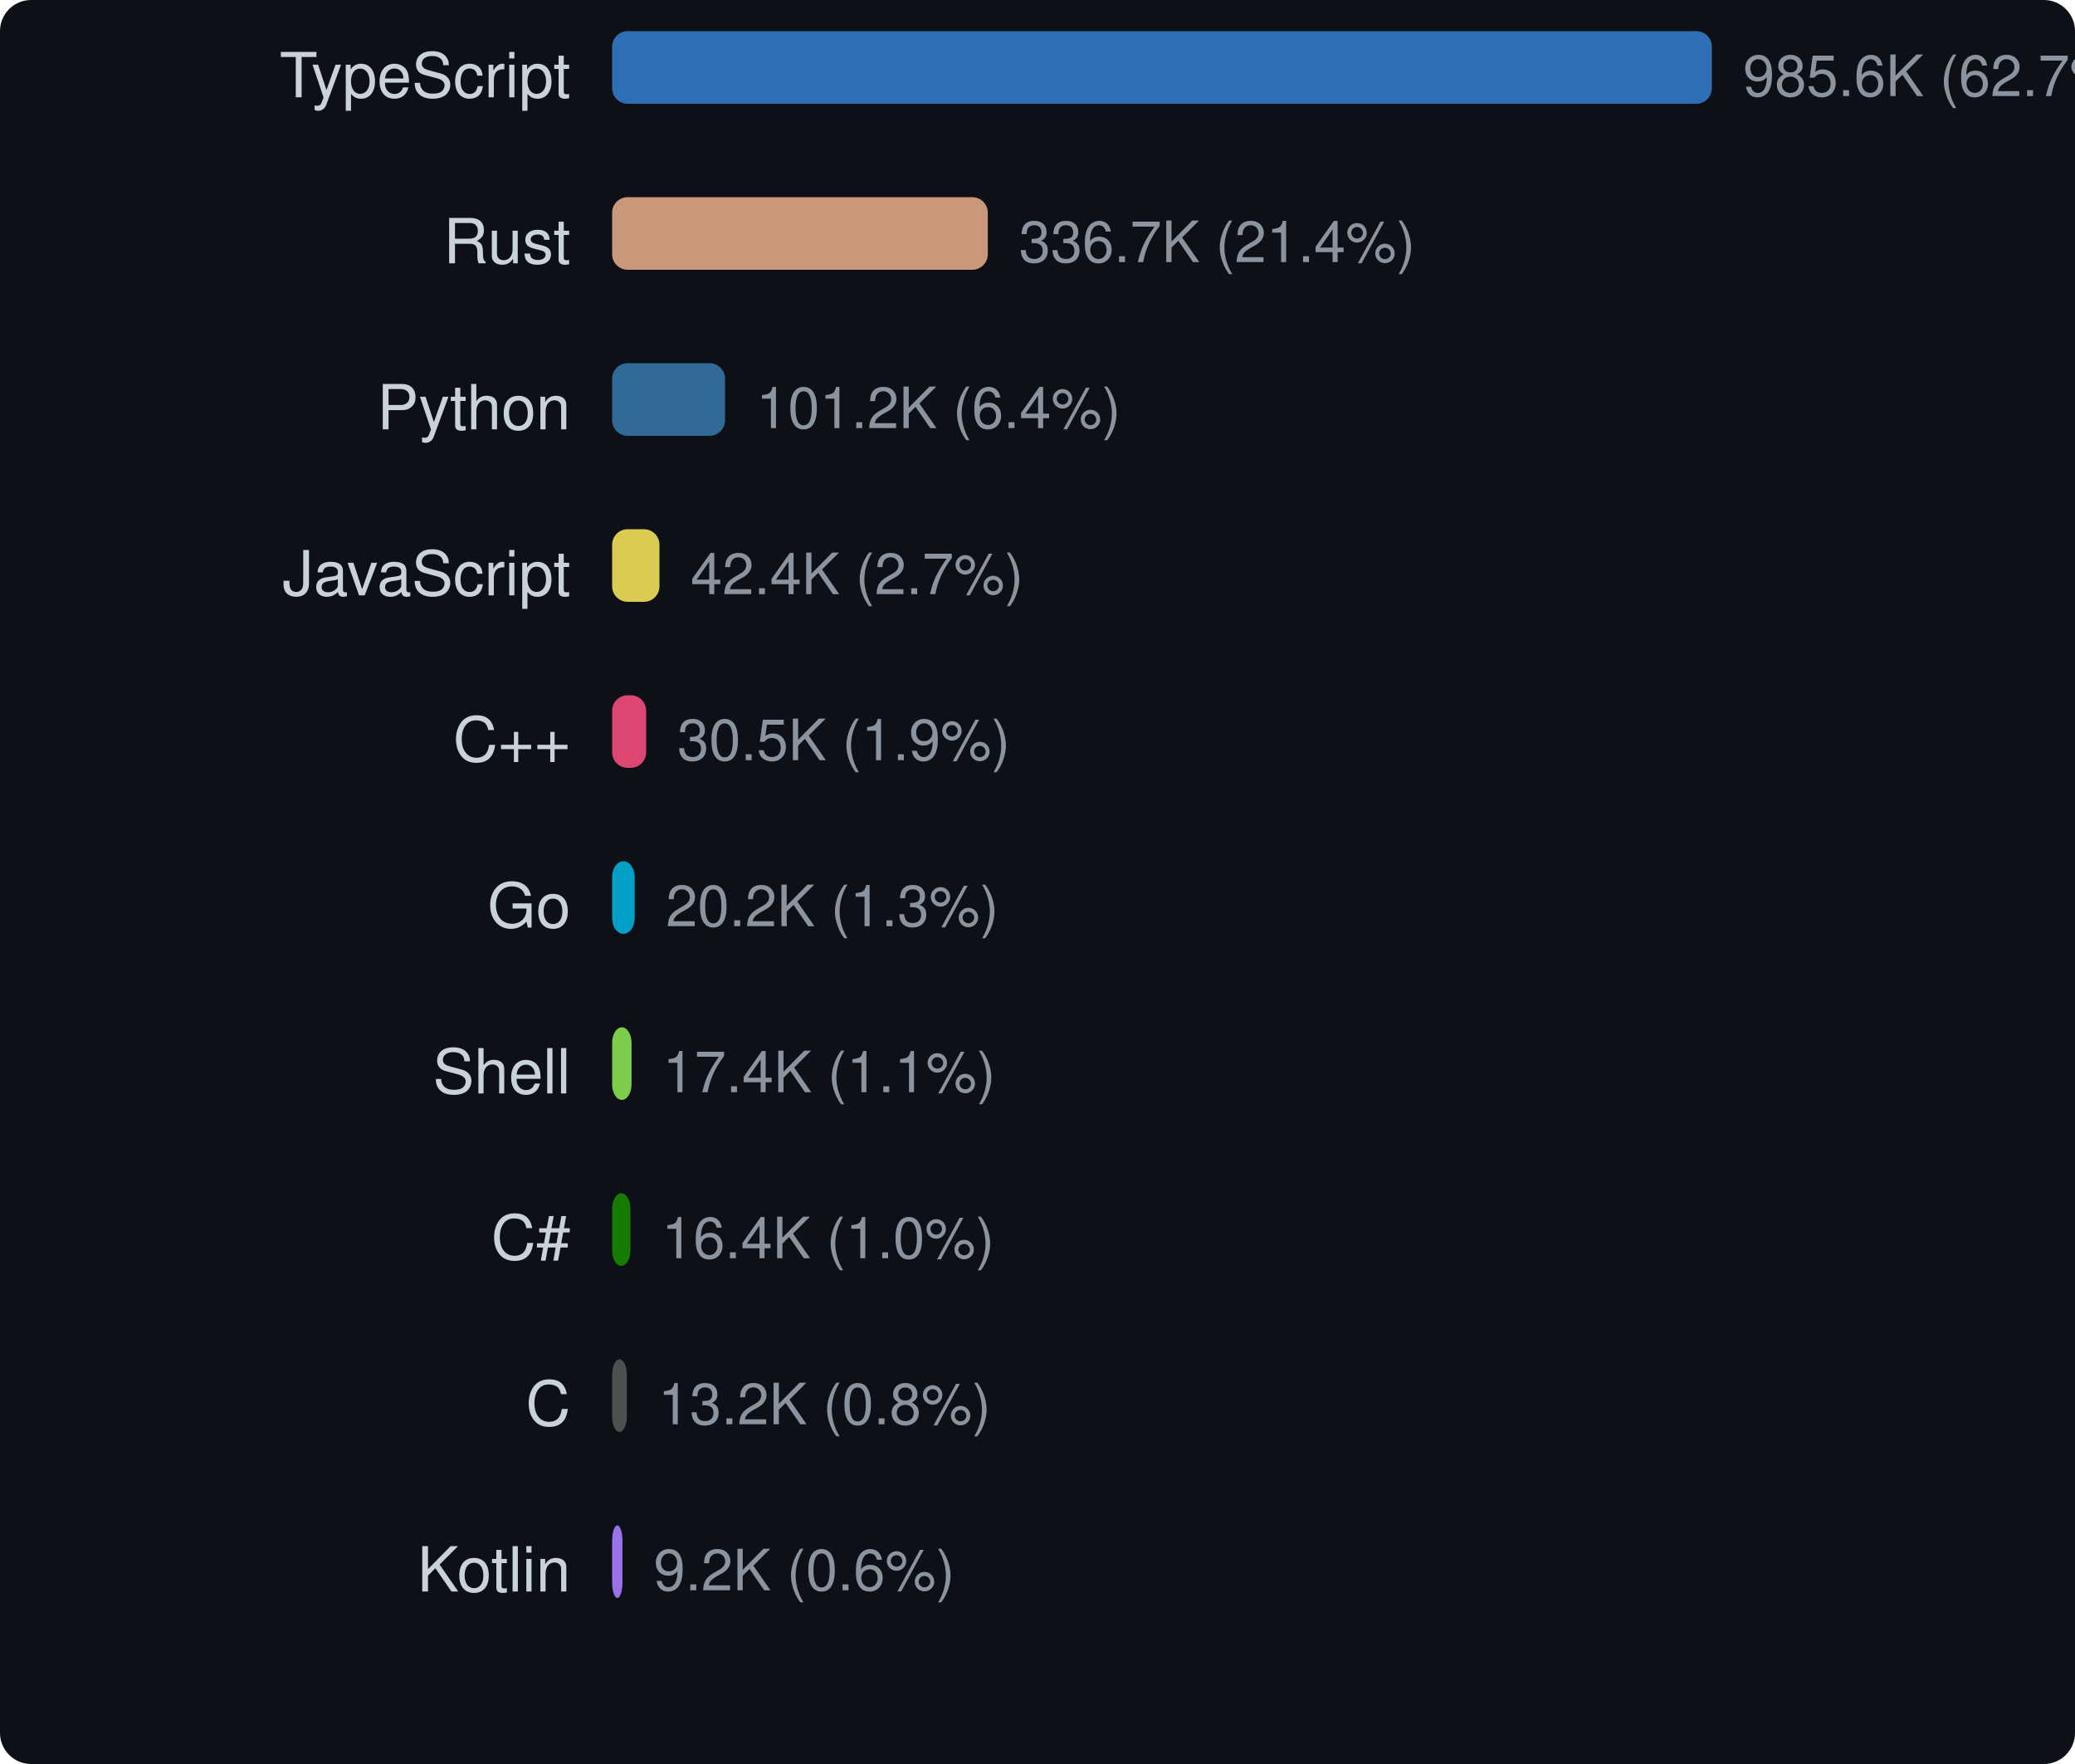
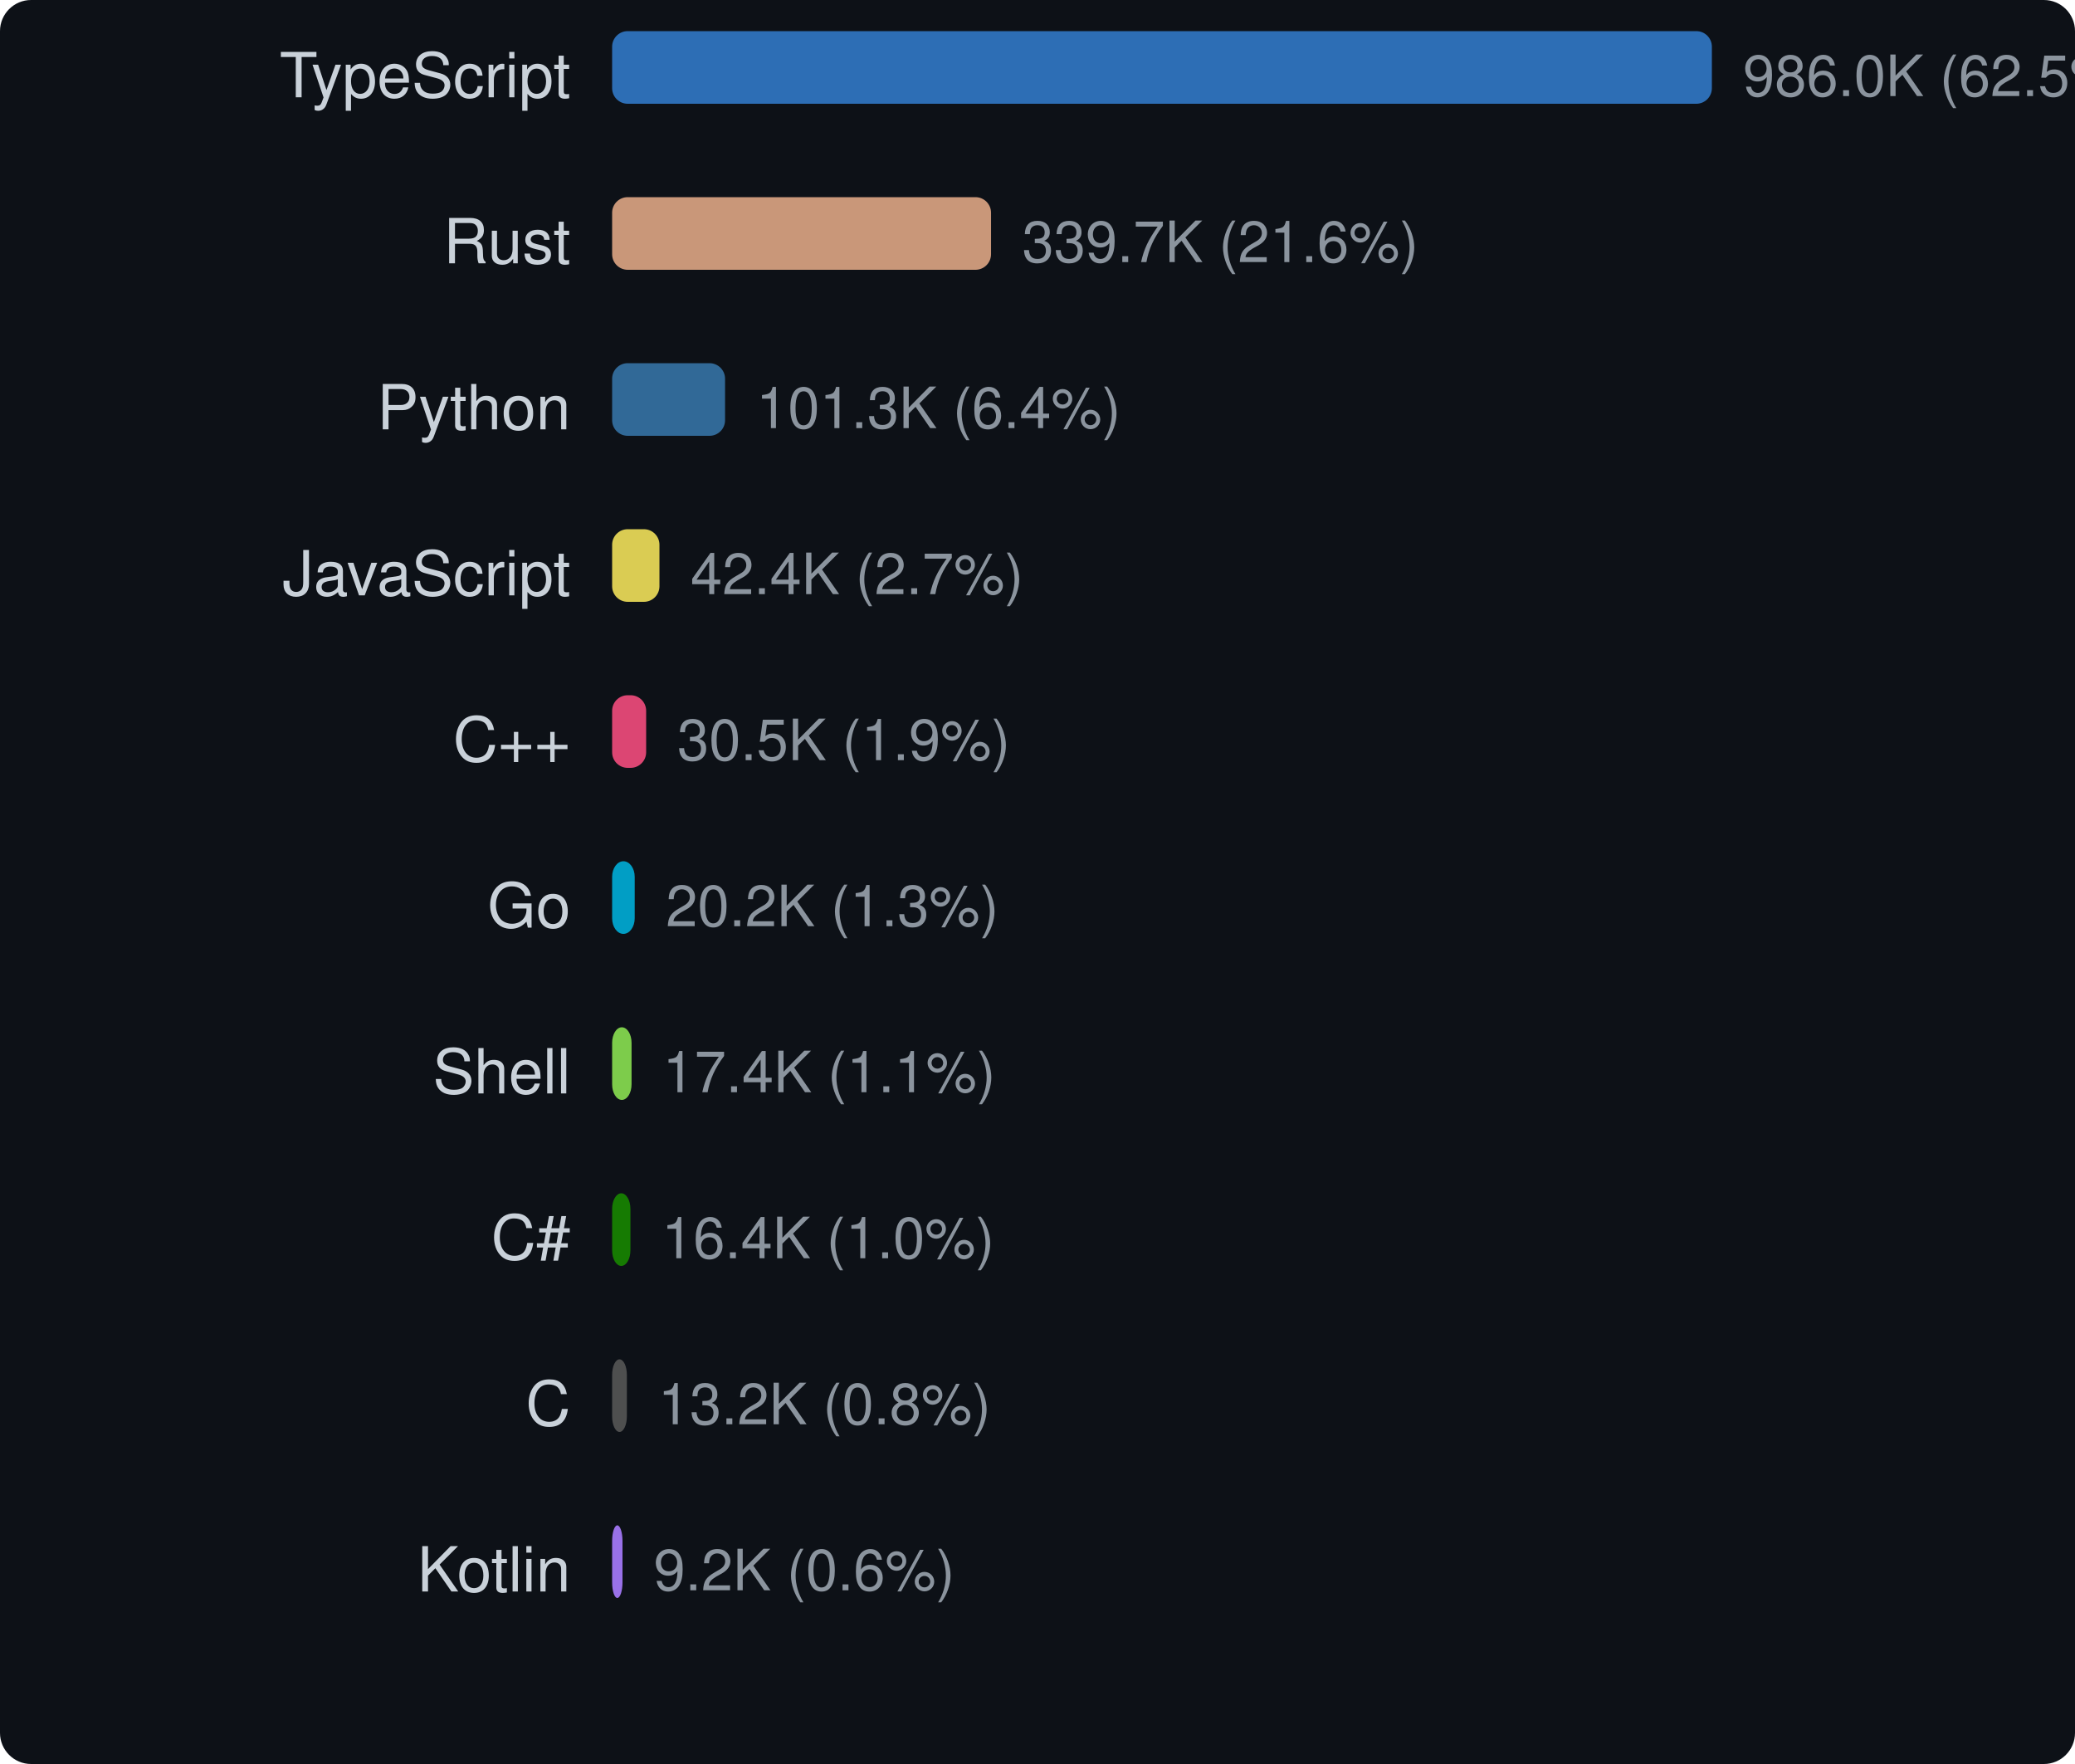
<svg xmlns="http://www.w3.org/2000/svg" width="400" height="340" viewBox="0 0 400 340">
  <style>text { dominant-baseline: central; }</style>
  <rect width="100%" height="100%" rx="6" fill="#0d1117" />
  <text x="110" y="16" text-anchor="end" fill="#c9d1d9" font-size="12" font-family="Segoe UI,Helvetica,Arial,sans-serif">TypeScript</text>
  <rect x="118" y="6" width="212" height="14" rx="3" fill="#3178c6" opacity="0.9" />
-   <text x="336" y="16" fill="#8b949e" font-size="11" font-family="Segoe UI,Helvetica,Arial,sans-serif">985.6K (62.7%)</text>
+   <text x="336" y="16" fill="#8b949e" font-size="11" font-family="Segoe UI,Helvetica,Arial,sans-serif">986.0K (62.5%)</text>
  <text x="110" y="48" text-anchor="end" fill="#c9d1d9" font-size="12" font-family="Segoe UI,Helvetica,Arial,sans-serif">Rust</text>
-   <rect x="118" y="38" width="72.421" height="14" rx="3" fill="#dea584" opacity="0.9" />
-   <text x="196.421" y="48" fill="#8b949e" font-size="11" font-family="Segoe UI,Helvetica,Arial,sans-serif">336.7K (21.4%)</text>
+   <rect x="118" y="38" width="73.043" height="14" rx="3" fill="#dea584" opacity="0.9" />
+   <text x="197.043" y="48" fill="#8b949e" font-size="11" font-family="Segoe UI,Helvetica,Arial,sans-serif">339.7K (21.6%)</text>
  <text x="110" y="80" text-anchor="end" fill="#c9d1d9" font-size="12" font-family="Segoe UI,Helvetica,Arial,sans-serif">Python</text>
  <rect x="118" y="70" width="21.771" height="14" rx="3" fill="#3572a5" opacity="0.9" />
-   <text x="145.771" y="80" fill="#8b949e" font-size="11" font-family="Segoe UI,Helvetica,Arial,sans-serif">101.2K (6.4%)</text>
+   <text x="145.771" y="80" fill="#8b949e" font-size="11" font-family="Segoe UI,Helvetica,Arial,sans-serif">101.3K (6.4%)</text>
  <text x="110" y="112" text-anchor="end" fill="#c9d1d9" font-size="12" font-family="Segoe UI,Helvetica,Arial,sans-serif">JavaScript</text>
-   <rect x="118" y="102" width="9.127" height="14" rx="3" fill="#f1e05a" opacity="0.9" />
-   <text x="133.127" y="112" fill="#8b949e" font-size="11" font-family="Segoe UI,Helvetica,Arial,sans-serif">42.4K (2.7%)</text>
+   <rect x="118" y="102" width="9.123" height="14" rx="3" fill="#f1e05a" opacity="0.9" />
+   <text x="133.123" y="112" fill="#8b949e" font-size="11" font-family="Segoe UI,Helvetica,Arial,sans-serif">42.4K (2.7%)</text>
  <text x="110" y="144" text-anchor="end" fill="#c9d1d9" font-size="12" font-family="Segoe UI,Helvetica,Arial,sans-serif">C++</text>
-   <rect x="118" y="134" width="6.561" height="14" rx="3" fill="#f34b7d" opacity="0.9" />
-   <text x="130.561" y="144" fill="#8b949e" font-size="11" font-family="Segoe UI,Helvetica,Arial,sans-serif">30.5K (1.9%)</text>
+   <rect x="118" y="134" width="6.559" height="14" rx="3" fill="#f34b7d" opacity="0.9" />
+   <text x="130.559" y="144" fill="#8b949e" font-size="11" font-family="Segoe UI,Helvetica,Arial,sans-serif">30.5K (1.9%)</text>
  <text x="110" y="176" text-anchor="end" fill="#c9d1d9" font-size="12" font-family="Segoe UI,Helvetica,Arial,sans-serif">Go</text>
-   <rect x="118" y="166" width="4.355" height="14" rx="3" fill="#00add8" opacity="0.9" />
-   <text x="128.355" y="176" fill="#8b949e" font-size="11" font-family="Segoe UI,Helvetica,Arial,sans-serif">20.2K (1.3%)</text>
+   <rect x="118" y="166" width="4.354" height="14" rx="3" fill="#00add8" opacity="0.9" />
+   <text x="128.354" y="176" fill="#8b949e" font-size="11" font-family="Segoe UI,Helvetica,Arial,sans-serif">20.2K (1.3%)</text>
  <text x="110" y="208" text-anchor="end" fill="#c9d1d9" font-size="12" font-family="Segoe UI,Helvetica,Arial,sans-serif">Shell</text>
-   <rect x="118" y="198" width="3.745" height="14" rx="3" fill="#89e051" opacity="0.9" />
-   <text x="127.745" y="208" fill="#8b949e" font-size="11" font-family="Segoe UI,Helvetica,Arial,sans-serif">17.4K (1.1%)</text>
+   <rect x="118" y="198" width="3.747" height="14" rx="3" fill="#89e051" opacity="0.9" />
+   <text x="127.747" y="208" fill="#8b949e" font-size="11" font-family="Segoe UI,Helvetica,Arial,sans-serif">17.4K (1.1%)</text>
  <text x="110" y="240" text-anchor="end" fill="#c9d1d9" font-size="12" font-family="Segoe UI,Helvetica,Arial,sans-serif">C#</text>
-   <rect x="118" y="230" width="3.529" height="14" rx="3" fill="#178600" opacity="0.9" />
-   <text x="127.529" y="240" fill="#8b949e" font-size="11" font-family="Segoe UI,Helvetica,Arial,sans-serif">16.4K (1.0%)</text>
+   <rect x="118" y="230" width="3.528" height="14" rx="3" fill="#178600" opacity="0.9" />
+   <text x="127.528" y="240" fill="#8b949e" font-size="11" font-family="Segoe UI,Helvetica,Arial,sans-serif">16.4K (1.0%)</text>
  <text x="110" y="272" text-anchor="end" fill="#c9d1d9" font-size="12" font-family="Segoe UI,Helvetica,Arial,sans-serif">C</text>
-   <rect x="118" y="262" width="2.844" height="14" rx="3" fill="#555555" opacity="0.9" />
-   <text x="126.844" y="272" fill="#8b949e" font-size="11" font-family="Segoe UI,Helvetica,Arial,sans-serif">13.2K (0.8%)</text>
+   <rect x="118" y="262" width="2.843" height="14" rx="3" fill="#555555" opacity="0.9" />
+   <text x="126.843" y="272" fill="#8b949e" font-size="11" font-family="Segoe UI,Helvetica,Arial,sans-serif">13.2K (0.8%)</text>
  <text x="110" y="304" text-anchor="end" fill="#c9d1d9" font-size="12" font-family="Segoe UI,Helvetica,Arial,sans-serif">Kotlin</text>
  <rect x="118" y="294" width="2" height="14" rx="3" fill="#a97bff" opacity="0.9" />
  <text x="126" y="304" fill="#8b949e" font-size="11" font-family="Segoe UI,Helvetica,Arial,sans-serif">9.2K (0.6%)</text>
</svg>
